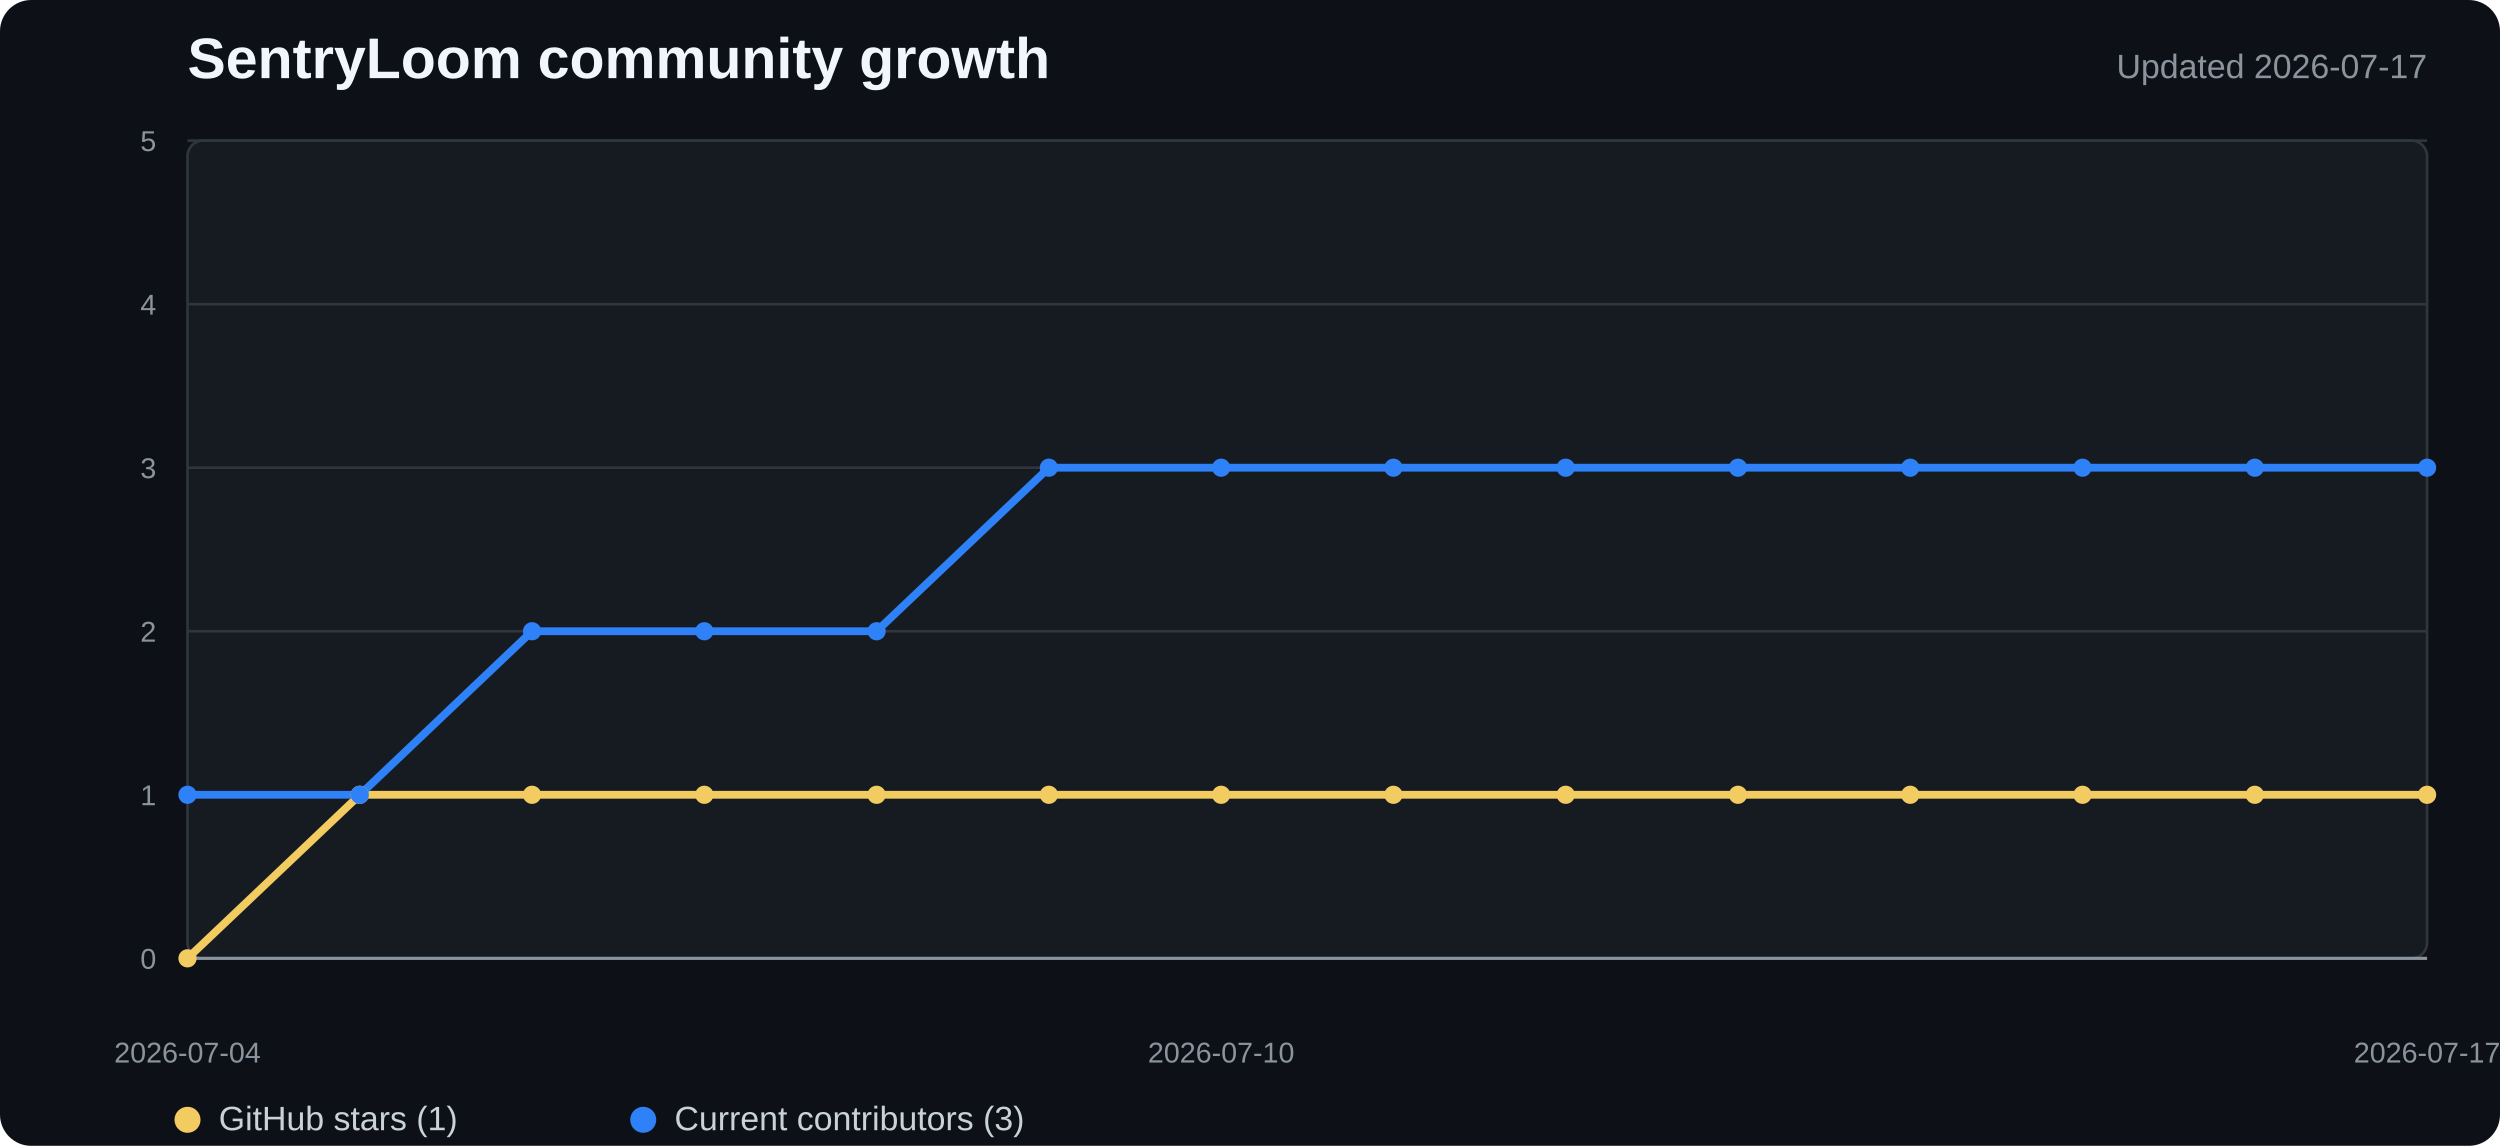
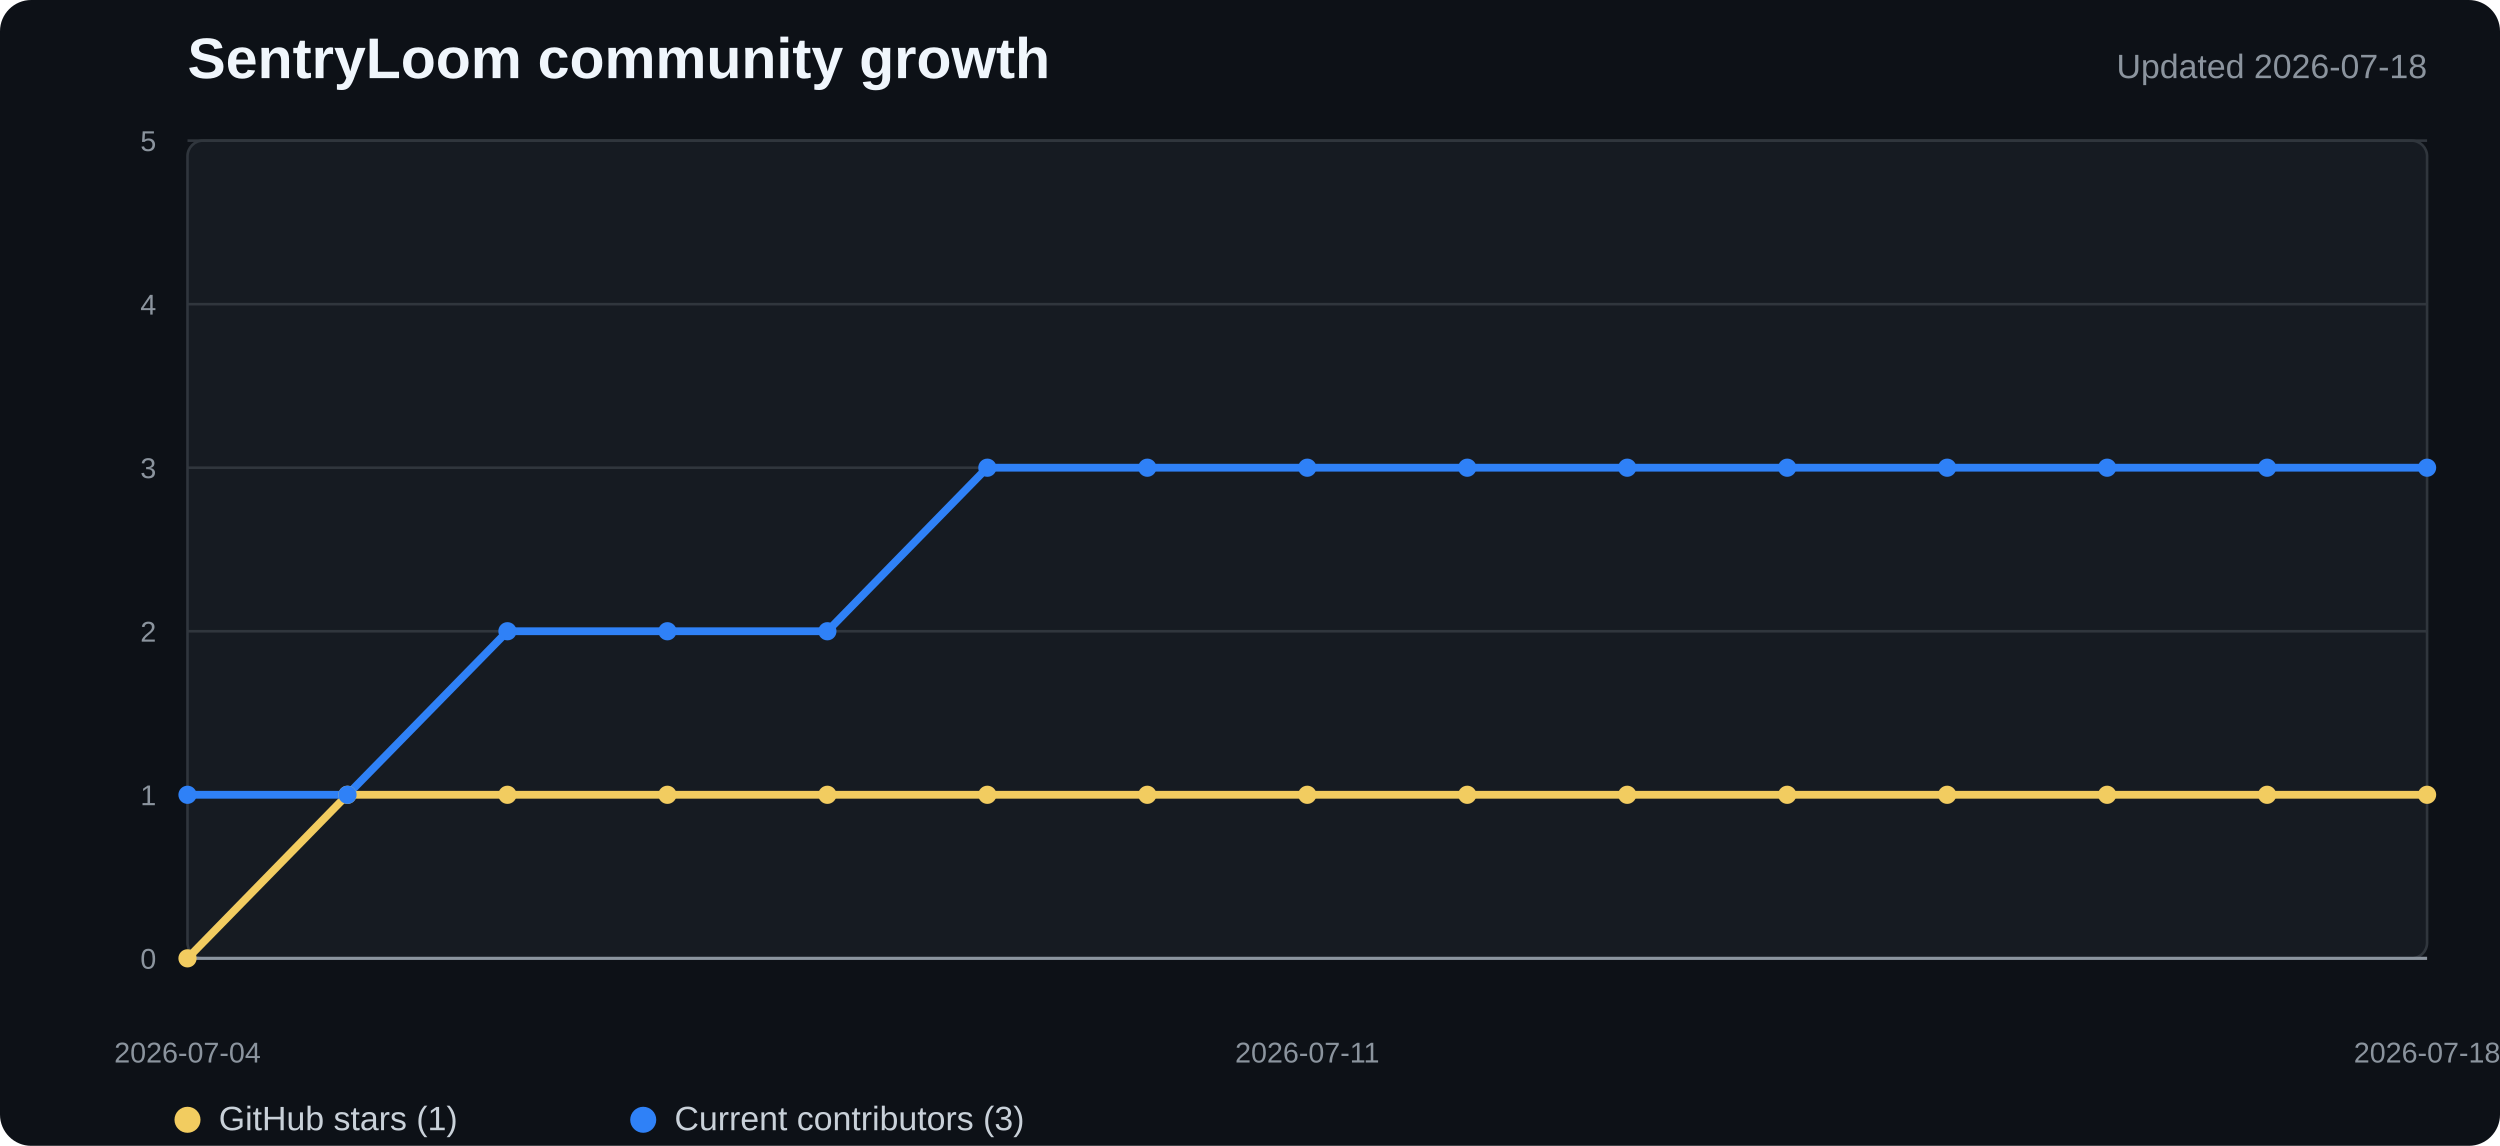
<svg xmlns="http://www.w3.org/2000/svg" width="960" height="440" viewBox="0 0 960 440" role="img" aria-labelledby="title desc">
  <style>
    .background{fill:#0d1117}.plot{fill:#161b22;stroke:#30363d}.grid{stroke:#30363d;stroke-width:1}.axis{stroke:#8b949e;stroke-width:1.2}
    .title{fill:#f0f6fc;font:700 22px "Segoe UI",Arial,sans-serif}.subtitle{fill:#8b949e;font:13px "Segoe UI",Arial,sans-serif}
    .tick{fill:#8b949e;font:11px "Segoe UI",Arial,sans-serif}.legend{fill:#c9d1d9;font:13px "Segoe UI",Arial,sans-serif}
    .stars{fill:none;stroke:#f2cc60;stroke-width:3;stroke-linejoin:round;stroke-linecap:round}
    .contributors{fill:none;stroke:#2f81f7;stroke-width:3;stroke-linejoin:round;stroke-linecap:round}
    .star-dot{fill:#f2cc60}.contributor-dot{fill:#2f81f7}
  </style>
  <rect width="100%" height="100%" rx="12" class="background" />
  <text x="72" y="30" class="title">SentryLoom community growth</text>
-   <text x="932" y="30" text-anchor="end" class="subtitle">Updated 2026-07-17</text>
+   <text x="932" y="30" text-anchor="end" class="subtitle">Updated 2026-07-18</text>
  <rect x="72" y="54" width="860" height="314" rx="6" class="plot" />
  <line x1="72" y1="368" x2="932" y2="368" class="grid" />
  <text x="60" y="372" text-anchor="end" class="tick">0</text>
  <line x1="72" y1="305.2" x2="932" y2="305.2" class="grid" />
  <text x="60" y="309.2" text-anchor="end" class="tick">1</text>
  <line x1="72" y1="242.4" x2="932" y2="242.4" class="grid" />
  <text x="60" y="246.4" text-anchor="end" class="tick">2</text>
  <line x1="72" y1="179.6" x2="932" y2="179.6" class="grid" />
  <text x="60" y="183.6" text-anchor="end" class="tick">3</text>
  <line x1="72" y1="116.8" x2="932" y2="116.8" class="grid" />
  <text x="60" y="120.8" text-anchor="end" class="tick">4</text>
  <line x1="72" y1="54" x2="932" y2="54" class="grid" />
  <text x="60" y="58" text-anchor="end" class="tick">5</text>
  <line x1="72" y1="368" x2="932" y2="368" class="axis" />
-   <polyline points="72.0,368.0 138.2,305.2 204.3,305.2 270.5,305.2 336.6,305.2 402.8,305.2 468.9,305.2 535.1,305.2 601.2,305.2 667.4,305.2 733.5,305.2 799.7,305.2 865.8,305.2 932.0,305.2" class="stars" />
-   <polyline points="72.0,305.2 138.2,305.2 204.3,242.4 270.5,242.4 336.6,242.4 402.8,179.6 468.9,179.6 535.1,179.6 601.2,179.6 667.4,179.6 733.5,179.6 799.7,179.6 865.8,179.6 932.0,179.6" class="contributors" />
+   <polyline points="72.0,368.0 133.4,305.2 194.9,305.2 256.3,305.2 317.7,305.2 379.1,305.2 440.6,305.2 502.0,305.2 563.4,305.2 624.9,305.2 686.3,305.2 747.7,305.2 809.1,305.2 870.6,305.2 932.0,305.2" class="stars" />
+   <polyline points="72.0,305.2 133.4,305.2 194.9,242.4 256.3,242.4 317.7,242.4 379.1,179.6 440.6,179.6 502.0,179.6 563.4,179.6 624.9,179.6 686.3,179.6 747.7,179.6 809.1,179.6 870.6,179.6 932.0,179.6" class="contributors" />
  <circle cx="72" cy="368" r="3.5" class="star-dot" />
-   <circle cx="138.154" cy="305.2" r="3.5" class="star-dot" />
-   <circle cx="204.308" cy="305.2" r="3.5" class="star-dot" />
-   <circle cx="270.462" cy="305.2" r="3.5" class="star-dot" />
-   <circle cx="336.615" cy="305.2" r="3.5" class="star-dot" />
-   <circle cx="402.769" cy="305.2" r="3.5" class="star-dot" />
-   <circle cx="468.923" cy="305.2" r="3.5" class="star-dot" />
-   <circle cx="535.077" cy="305.2" r="3.5" class="star-dot" />
-   <circle cx="601.231" cy="305.2" r="3.5" class="star-dot" />
-   <circle cx="667.385" cy="305.2" r="3.5" class="star-dot" />
-   <circle cx="733.538" cy="305.2" r="3.5" class="star-dot" />
-   <circle cx="799.692" cy="305.2" r="3.5" class="star-dot" />
-   <circle cx="865.846" cy="305.2" r="3.5" class="star-dot" />
+   <circle cx="133.429" cy="305.2" r="3.5" class="star-dot" />
+   <circle cx="194.857" cy="305.2" r="3.5" class="star-dot" />
+   <circle cx="256.286" cy="305.2" r="3.5" class="star-dot" />
+   <circle cx="317.714" cy="305.2" r="3.5" class="star-dot" />
+   <circle cx="379.143" cy="305.2" r="3.5" class="star-dot" />
+   <circle cx="440.571" cy="305.2" r="3.5" class="star-dot" />
+   <circle cx="502" cy="305.2" r="3.5" class="star-dot" />
+   <circle cx="563.429" cy="305.2" r="3.5" class="star-dot" />
+   <circle cx="624.857" cy="305.2" r="3.5" class="star-dot" />
+   <circle cx="686.286" cy="305.2" r="3.5" class="star-dot" />
+   <circle cx="747.714" cy="305.2" r="3.5" class="star-dot" />
+   <circle cx="809.143" cy="305.2" r="3.5" class="star-dot" />
+   <circle cx="870.571" cy="305.2" r="3.5" class="star-dot" />
  <circle cx="932" cy="305.2" r="3.5" class="star-dot" />
  <circle cx="72" cy="305.2" r="3.5" class="contributor-dot" />
-   <circle cx="138.154" cy="305.2" r="3.5" class="contributor-dot" />
-   <circle cx="204.308" cy="242.4" r="3.5" class="contributor-dot" />
-   <circle cx="270.462" cy="242.4" r="3.5" class="contributor-dot" />
-   <circle cx="336.615" cy="242.4" r="3.5" class="contributor-dot" />
-   <circle cx="402.769" cy="179.6" r="3.5" class="contributor-dot" />
-   <circle cx="468.923" cy="179.6" r="3.5" class="contributor-dot" />
-   <circle cx="535.077" cy="179.6" r="3.5" class="contributor-dot" />
-   <circle cx="601.231" cy="179.6" r="3.5" class="contributor-dot" />
-   <circle cx="667.385" cy="179.6" r="3.5" class="contributor-dot" />
-   <circle cx="733.538" cy="179.6" r="3.5" class="contributor-dot" />
-   <circle cx="799.692" cy="179.6" r="3.5" class="contributor-dot" />
-   <circle cx="865.846" cy="179.6" r="3.5" class="contributor-dot" />
+   <circle cx="133.429" cy="305.2" r="3.5" class="contributor-dot" />
+   <circle cx="194.857" cy="242.4" r="3.5" class="contributor-dot" />
+   <circle cx="256.286" cy="242.4" r="3.5" class="contributor-dot" />
+   <circle cx="317.714" cy="242.4" r="3.5" class="contributor-dot" />
+   <circle cx="379.143" cy="179.6" r="3.5" class="contributor-dot" />
+   <circle cx="440.571" cy="179.6" r="3.5" class="contributor-dot" />
+   <circle cx="502" cy="179.6" r="3.5" class="contributor-dot" />
+   <circle cx="563.429" cy="179.6" r="3.5" class="contributor-dot" />
+   <circle cx="624.857" cy="179.6" r="3.5" class="contributor-dot" />
+   <circle cx="686.286" cy="179.6" r="3.5" class="contributor-dot" />
+   <circle cx="747.714" cy="179.6" r="3.5" class="contributor-dot" />
+   <circle cx="809.143" cy="179.6" r="3.5" class="contributor-dot" />
+   <circle cx="870.571" cy="179.6" r="3.5" class="contributor-dot" />
  <circle cx="932" cy="179.6" r="3.5" class="contributor-dot" />
  <text x="72" y="408" text-anchor="middle" class="tick">2026-07-04</text>
-   <text x="468.923" y="408" text-anchor="middle" class="tick">2026-07-10</text>
-   <text x="932" y="408" text-anchor="middle" class="tick">2026-07-17</text>
+   <text x="502" y="408" text-anchor="middle" class="tick">2026-07-11</text>
+   <text x="932" y="408" text-anchor="middle" class="tick">2026-07-18</text>
  <circle cx="72" cy="430" r="5" class="star-dot" />
  <text x="84" y="434" class="legend">GitHub stars (1)</text>
  <circle cx="247" cy="430" r="5" class="contributor-dot" />
  <text x="259" y="434" class="legend">Current contributors (3)</text>
</svg>
